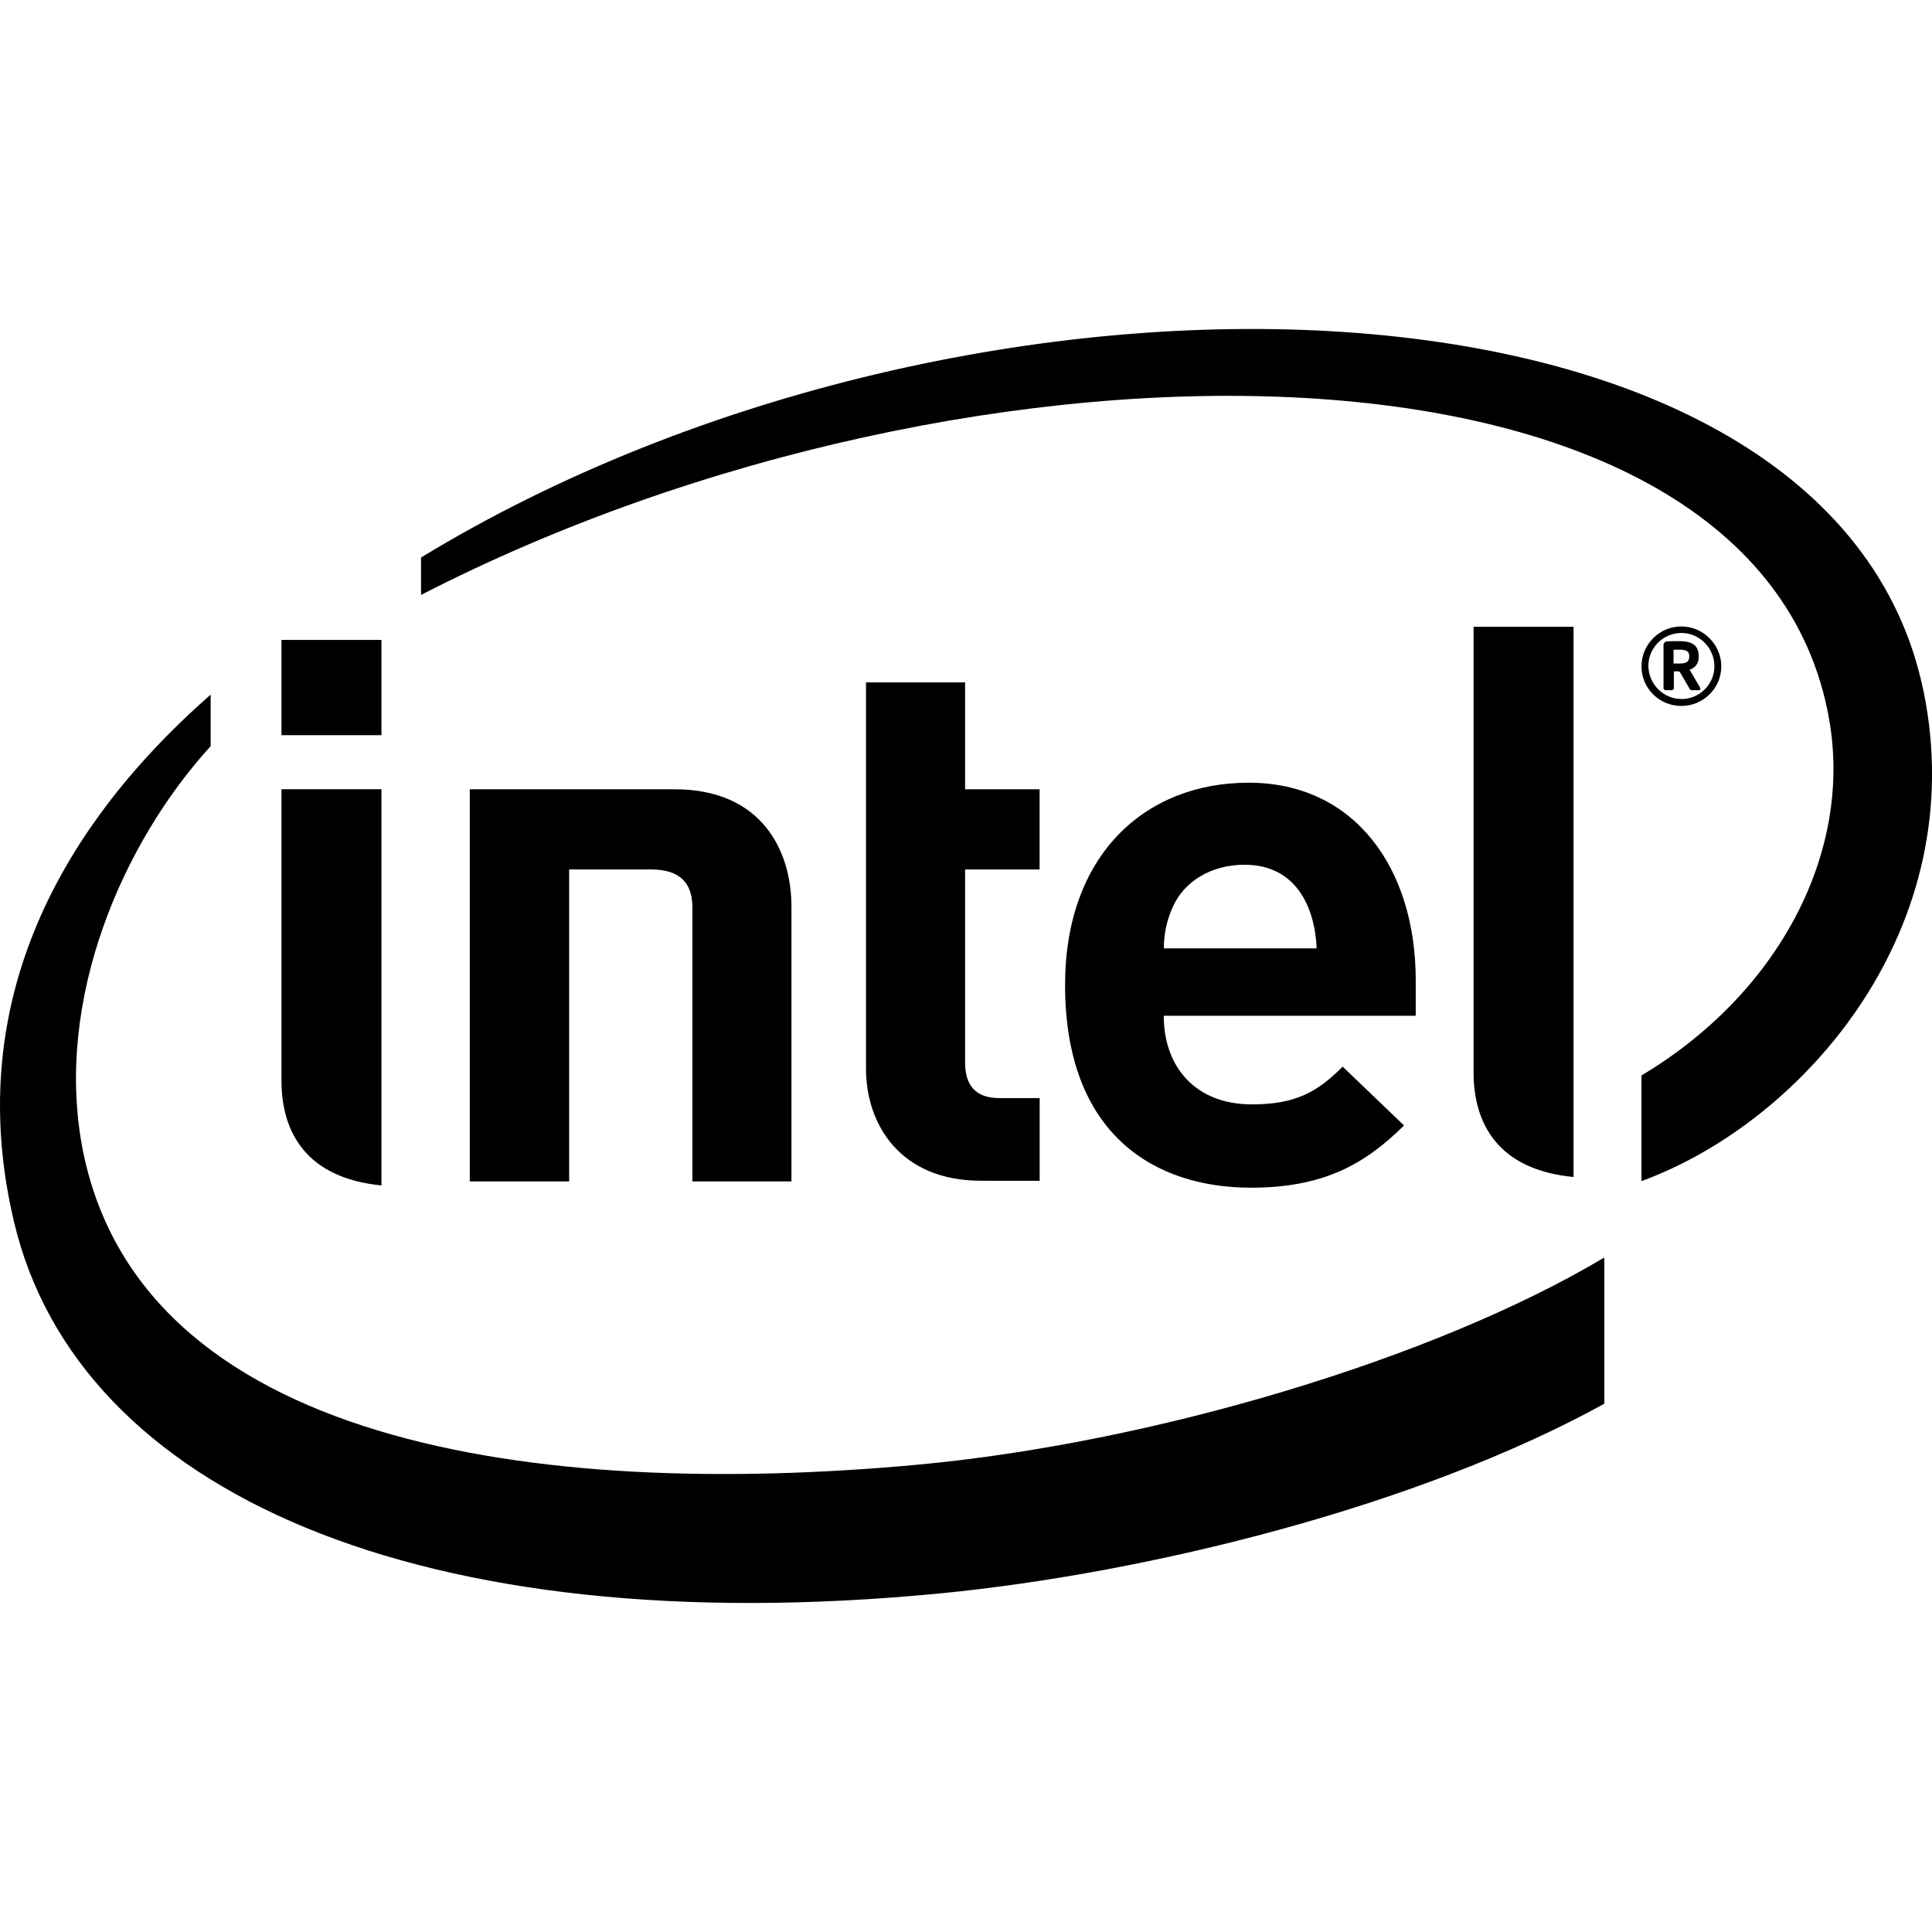
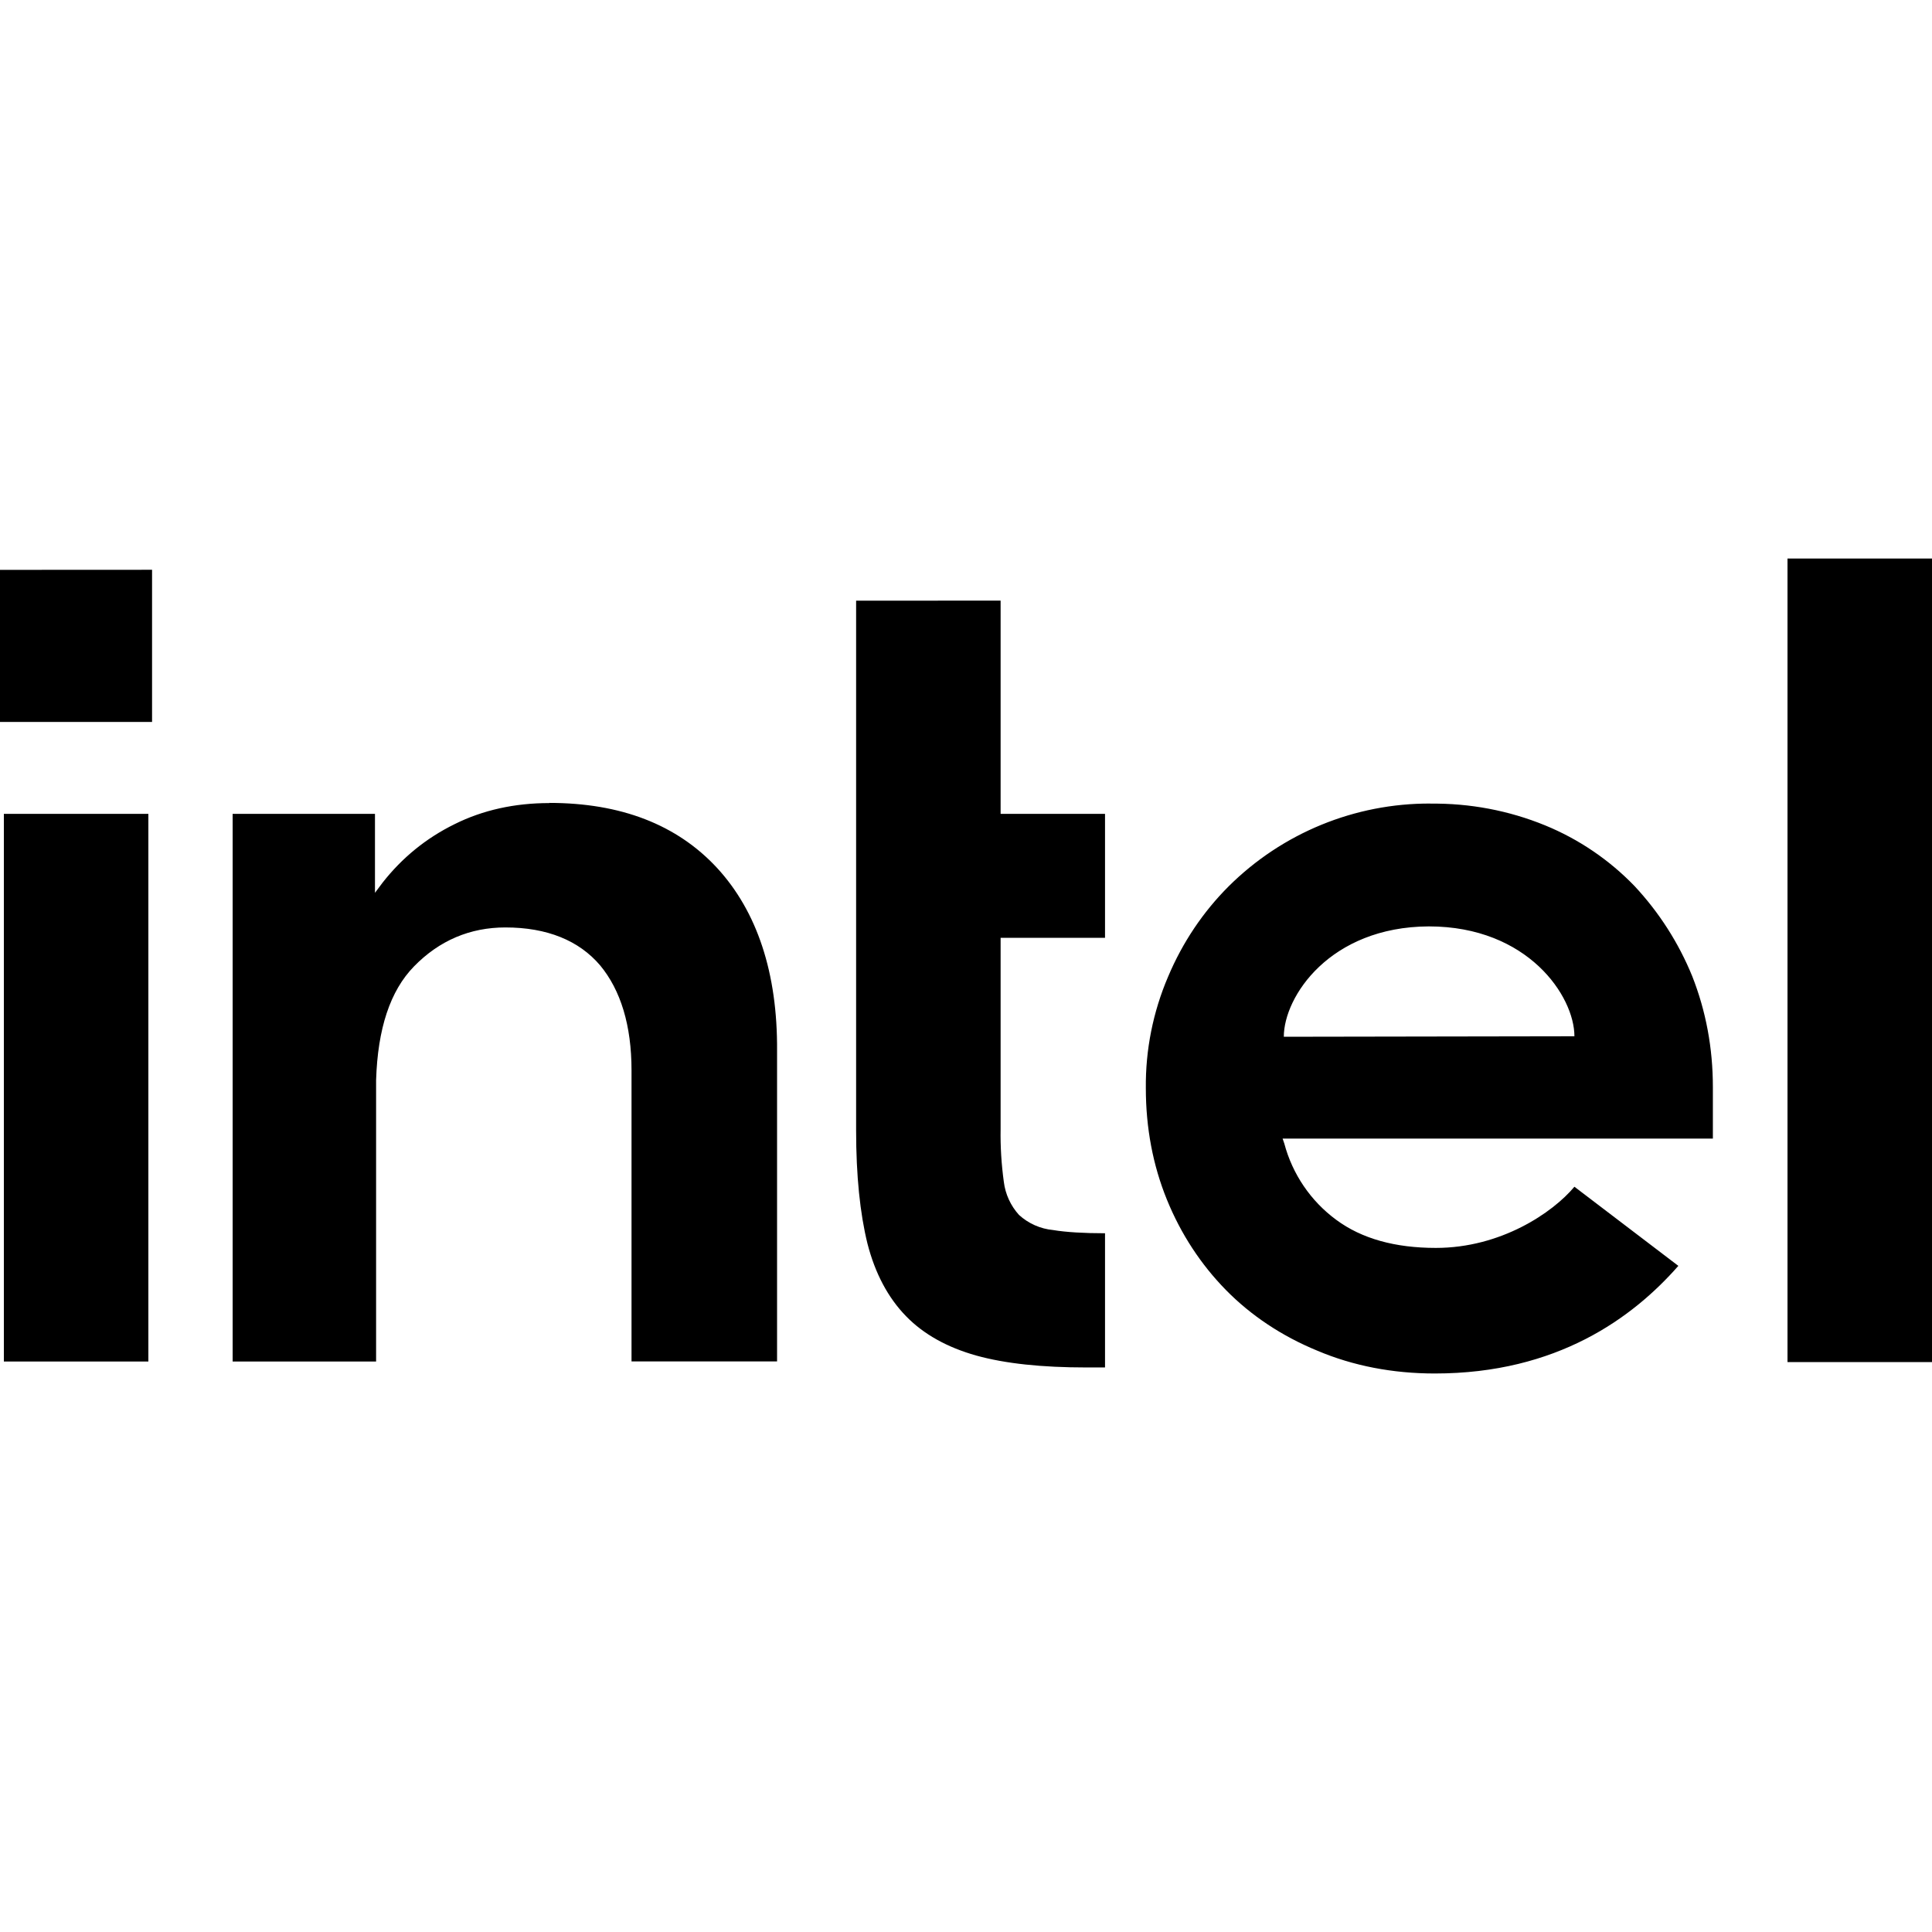
- <svg xmlns="http://www.w3.org/2000/svg" width="800px" height="800px" version="1.1" viewBox="0 0 32 32">
-   <path d="m9.427 14.401v5.167h-1.646v-6.495h3.396c1.443 0 1.932 1.021 1.932 1.943v4.552h-1.641v-4.542c0-.391-.198-.625-.682-.625zm11.188-.078c-.568 0-1 .286-1.182.682-.104.219-.156.458-.156.703h2.531c-.031-.703-.354-1.385-1.193-1.385zm-1.339 2.505c0 .839.521 1.464 1.458 1.464.724 0 1.083-.203 1.505-.625l1.016.974c-.646.641-1.333 1.031-2.536 1.031-1.573 0-3.078-.859-3.078-3.359 0-2.141 1.313-3.349 3.042-3.349 1.755 0 2.766 1.417 2.766 3.271v.589h-4.172zm-3.026 2.729c-1.339 0-1.906-.932-1.906-1.854v-6.401h1.641v1.771h1.234v1.328h-1.234v3.198c0 .38.177.589.568.589h.667v1.37zm-9.932-7.38h-1.656v-1.578h1.656zm.005 7.458c-1.24-.12-1.661-.87-1.661-1.74v-4.823h1.656v6.568zm19.74-.14c-1.24-.12-1.656-.87-1.656-1.734v-7.38h1.656v9.12zm5.796-8.047c-1.5-7.328-15.724-7.792-24.885-2.214v.62c9.151-4.708 22.141-4.677 23.323 2.063.391 2.234-.865 4.557-3.109 5.896v1.75c2.703-.99 5.474-4.198 4.672-8.115zm-16.661 12.812c-6.323.583-12.917-.339-13.839-5.276-.448-2.438.667-5.021 2.13-6.625v-.854c-2.646 2.323-4.083 5.266-3.255 8.74 1.057 4.458 6.714 6.984 15.344 6.146 3.417-.333 7.891-1.432 10.995-3.141v-2.422c-2.818 1.682-7.49 3.073-11.375 3.432zm12.781-13.395c0-.078-.052-.104-.156-.104h-.104v.229h.104c.104 0 .156-.031.156-.109zm.162.567h-.125c-.01 0-.021-.005-.026-.016l-.167-.286c-.005-.005-.016-.01-.026-.01h-.073v.281c0 .016-.016.031-.031.031h-.109c-.016 0-.031-.016-.031-.031v-.714c0-.036.021-.057.052-.063.068-.005.135-.005.203-.005.203 0 .328.057.328.25v.01c0 .12-.063.182-.151.214l.172.292c0 .005.005.016.005.021.005.01-.005.026-.021.026zm-.292-.948c-.302 0-.547.245-.547.547.005.302.25.547.552.547.297 0 .542-.245.542-.542 0-.302-.245-.552-.547-.552zm0 1.209c-.365 0-.661-.292-.661-.656s.297-.661.661-.661c.359 0 .661.297.661.661s-.302.656-.661.656z" fill="currentColor" />
+ <svg xmlns="http://www.w3.org/2000/svg" version="1.1" viewBox="0 0 24 24" fill="currentColor">
+   <path d="m22.205 6.938v9.982h1.795v-9.982zm-22.205.141v1.889h1.889v-1.89zm10.635.383v6.582c0 .558.048 1.028.141 1.405.095.37.256.672.478.9.221.228.517.39.873.49.363.101.82.148 1.365.148h.235v-1.667c-.261 0-.484-.013-.645-.04-.158-.015-.307-.081-.424-.188-.103-.114-.169-.257-.188-.41-.03-.218-.044-.439-.04-.659v-2.373h1.297v-1.54h-1.297v-2.649zm-3.811 2.514c-.431 0-.826.087-1.177.262-.356.175-.652.418-.894.726l-.095.127v-.981h-1.768v6.803h1.782v-3.495c.02-.639.174-1.109.471-1.413.315-.323.698-.484 1.135-.484.518 0 .914.162 1.177.471.256.309.39.746.39 1.305v3.615h1.808v-3.858c.007-.968-.249-1.734-.746-2.273-.498-.538-1.196-.807-2.084-.807zm10.945.006c-.939-.004-1.841.366-2.507 1.029-.315.315-.571.693-.752 1.123-.187.437-.281.909-.276 1.384 0 .491.087.955.262 1.385.175.43.424.807.733 1.122.309.315.693.572 1.136.754.444.188.935.283 1.459.283 1.519 0 2.46-.693 3.025-1.337l-1.291-.983c-.27.323-.914.76-1.721.76-.505 0-.921-.114-1.238-.349-.317-.233-.544-.568-.645-.948l-.021-.061h5.345v-.638c0-.49-.087-.948-.256-1.378-.169-.415-.413-.796-.719-1.123-.314-.325-.692-.581-1.109-.752-.452-.185-.937-.276-1.426-.27zm-17.721.128v6.803h1.795v-6.803zm17.701 1.398c1.231 0 1.809.867 1.809 1.365l-3.61.006c0-.498.571-1.365 1.801-1.371z" />
</svg>
